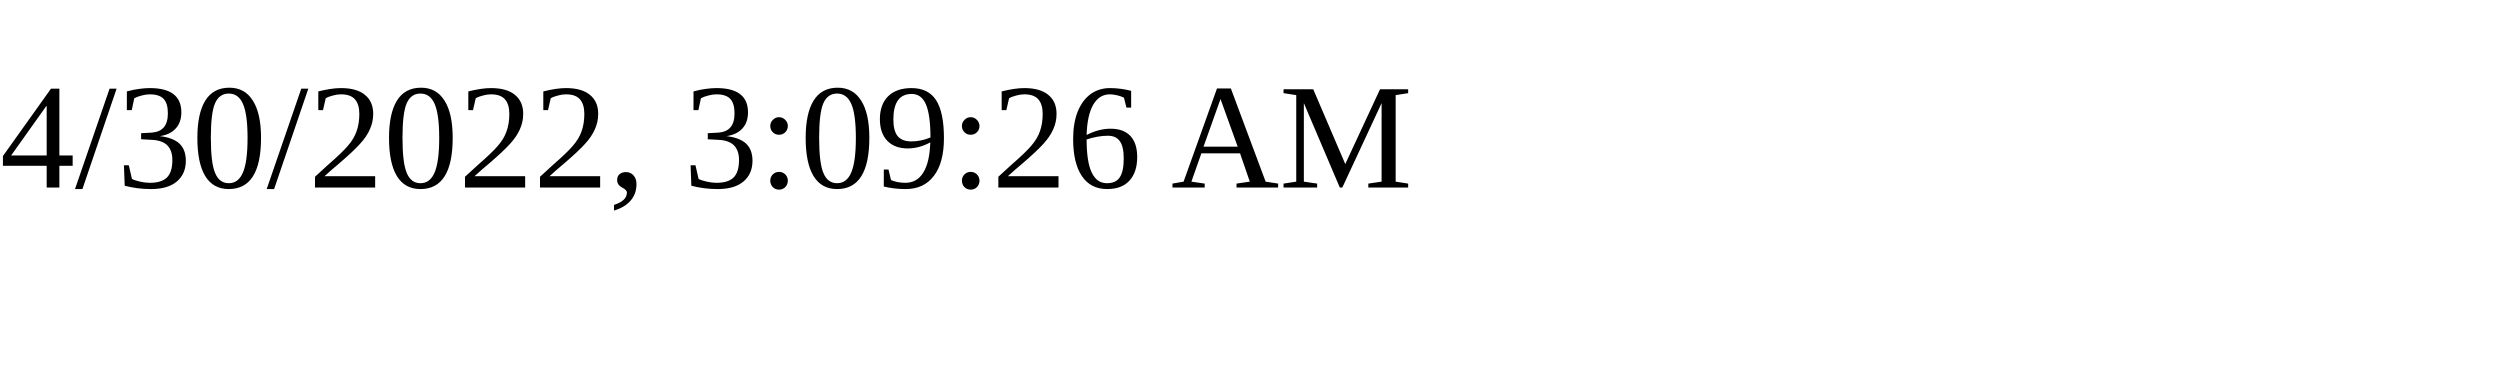
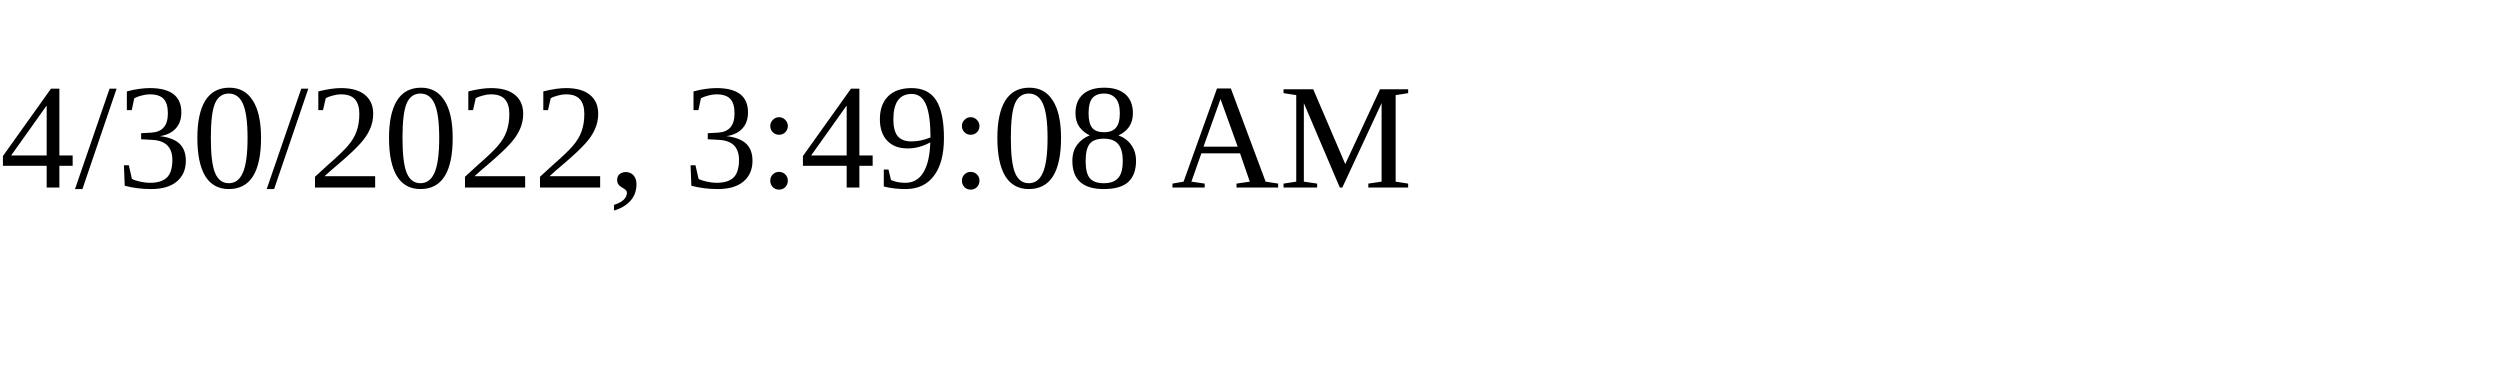
<svg xmlns="http://www.w3.org/2000/svg" height="30" width="200">
-   <text x="0" y="15">4/30/2022, 3:09:26 AM</text>
+   <text x="0" y="15">4/30/2022, 3:49:08 AM</text>
</svg>
